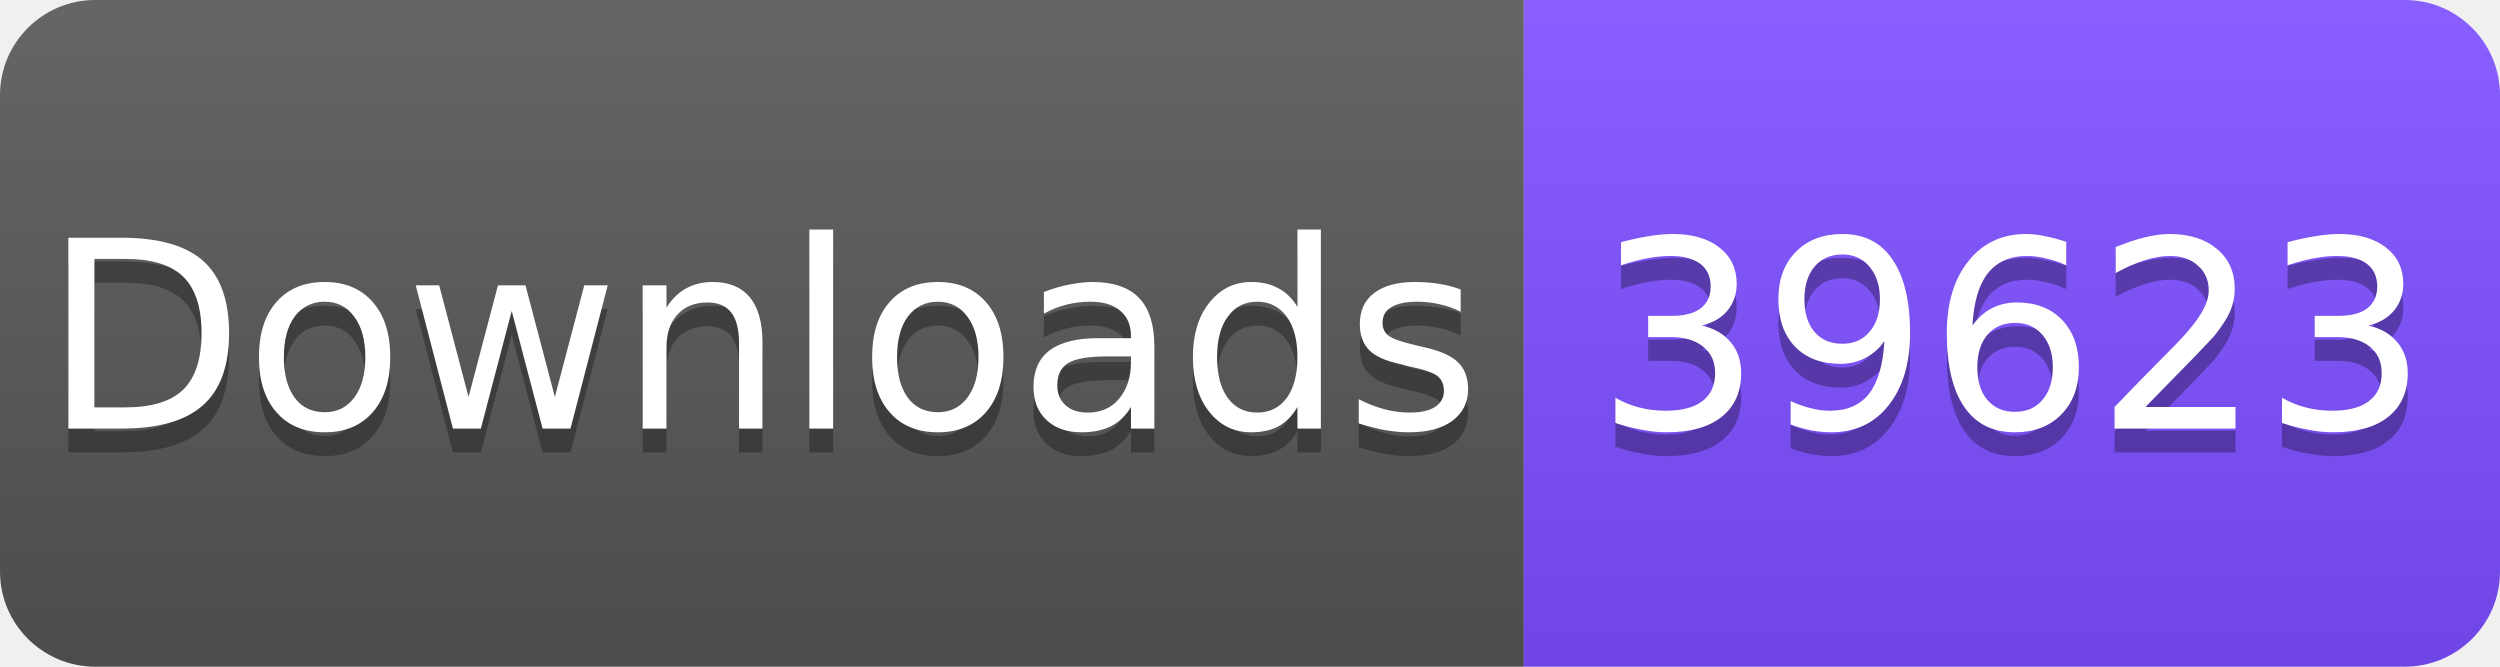
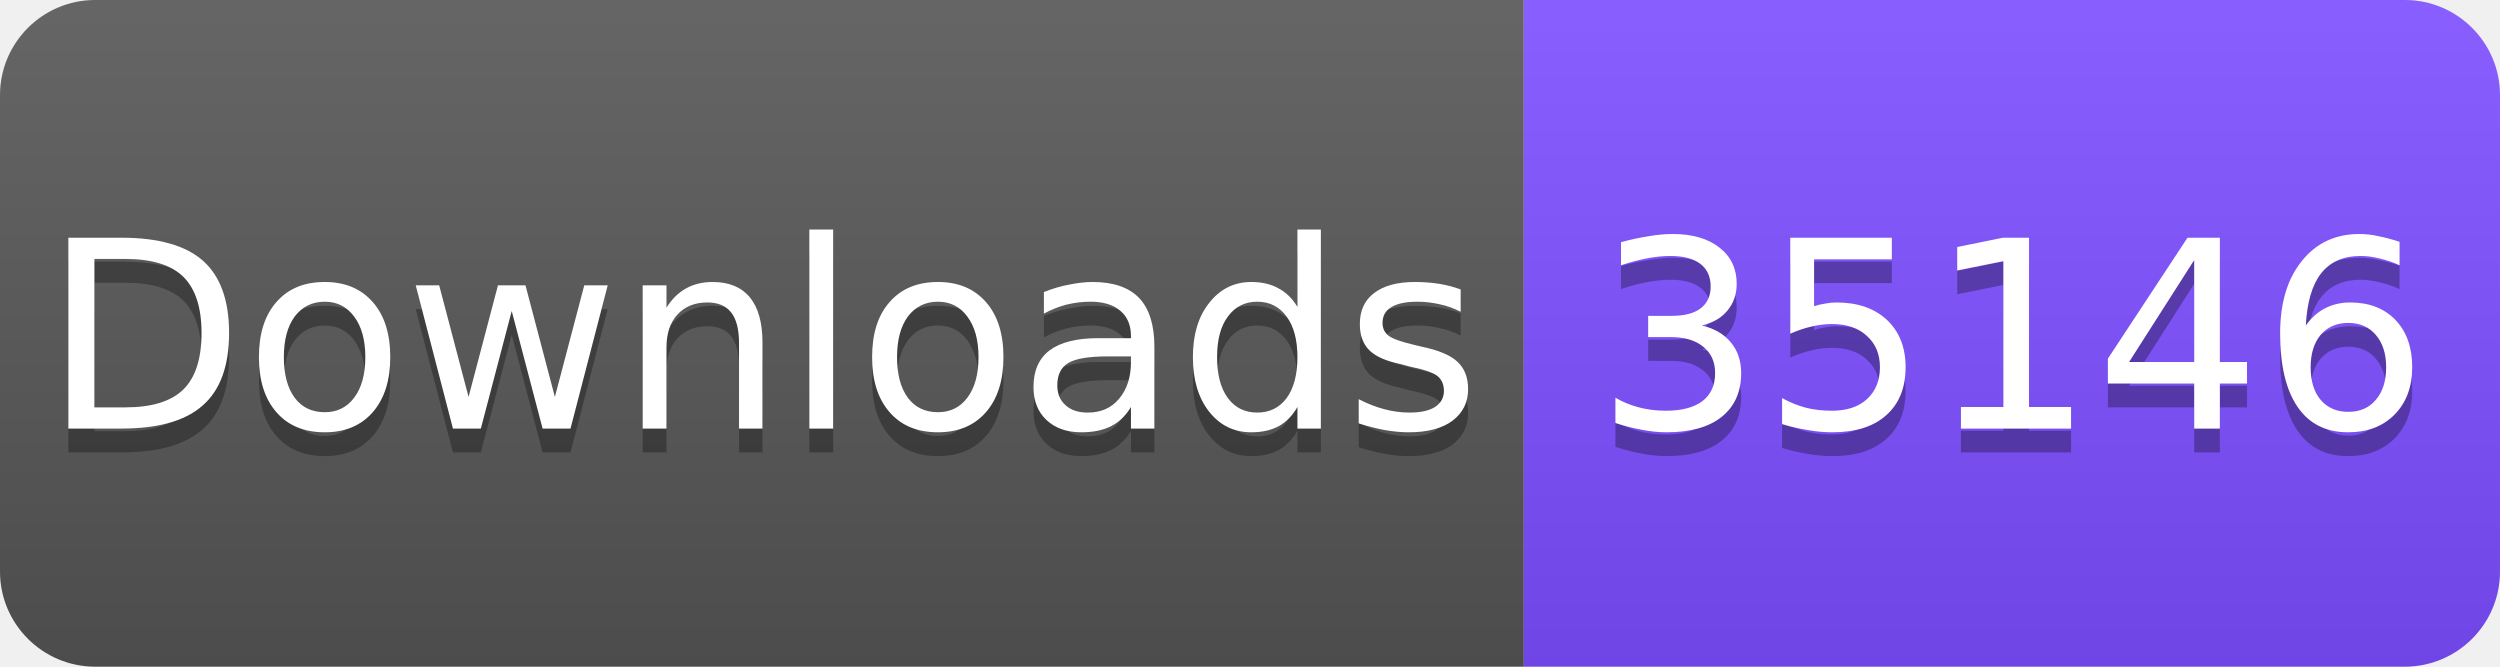
<svg xmlns="http://www.w3.org/2000/svg" width="105" height="28" viewBox="0 0 105 28">
  <linearGradient id="s" x2="0" y2="100%">
    <stop offset="0" stop-color="#fff" stop-opacity=".1" />
    <stop offset="1" stop-opacity=".1" />
  </linearGradient>
  <clipPath id="r">
    <rect width="105" height="28" rx="4" fill="#fff" />
  </clipPath>
  <g clip-path="url(#r)">
    <rect width="64" height="28" fill="#555" />
    <rect x="64" width="41" height="28" fill="#7C4DFF" />
    <rect width="105" height="28" fill="url(#s)" />
  </g>
  <g fill="#fff" text-anchor="middle" font-family="Verdana,Geneva,DejaVu Sans,sans-serif" font-size="11">
    <text x="32" y="19" fill="#010101" fill-opacity=".3">Downloads</text>
    <text x="32" y="18">Downloads</text>
-     <text x="84.5" y="19" fill="#010101" fill-opacity=".3">39623</text>
-     <text x="84.5" y="18">39623</text>
+     <text x="84.5" y="19" fill="#010101" fill-opacity=".3">35146</text>
+     <text x="84.5" y="18">35146</text>
  </g>
</svg>
